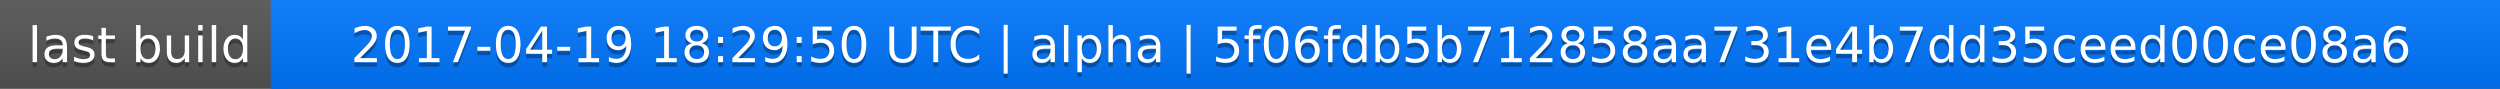
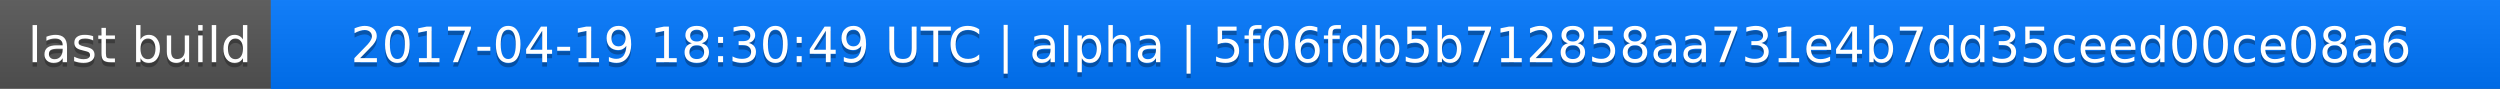
<svg xmlns="http://www.w3.org/2000/svg" width="563" height="20">
  <linearGradient id="a" x2="0" y2="100%">
    <stop offset="0" stop-color="#bbb" stop-opacity=".1" />
    <stop offset="1" stop-opacity=".1" />
  </linearGradient>
  <rect rx="0" width="563" height="20" fill="#555" />
  <rect rx="0" x="61" width="502" height="20" fill="#07f" />
  <path fill="#07f" d="M61 0h4v20h-4z" />
  <rect rx="0" width="563" height="20" fill="url(#a)" />
  <g fill="#fff" text-anchor="middle" font-family="DejaVu Sans,Verdana,Geneva,sans-serif" font-size="11">
    <text x="31.5" y="15" fill="#010101" fill-opacity=".3">last build</text>
    <text x="31.5" y="14">last build</text>
-     <text x="311" y="15" fill="#010101" fill-opacity=".3">2017-04-19 18:29:50 UTC | alpha | 5f06fdb5b712858aa731e4b7dd35ceed00ce08a6</text>
-     <text x="311" y="14">2017-04-19 18:29:50 UTC | alpha | 5f06fdb5b712858aa731e4b7dd35ceed00ce08a6</text>
+     <text x="311" y="15" fill="#010101" fill-opacity=".3">2017-04-19 18:30:49 UTC | alpha | 5f06fdb5b712858aa731e4b7dd35ceed00ce08a6</text>
+     <text x="311" y="14">2017-04-19 18:30:49 UTC | alpha | 5f06fdb5b712858aa731e4b7dd35ceed00ce08a6</text>
  </g>
</svg>
